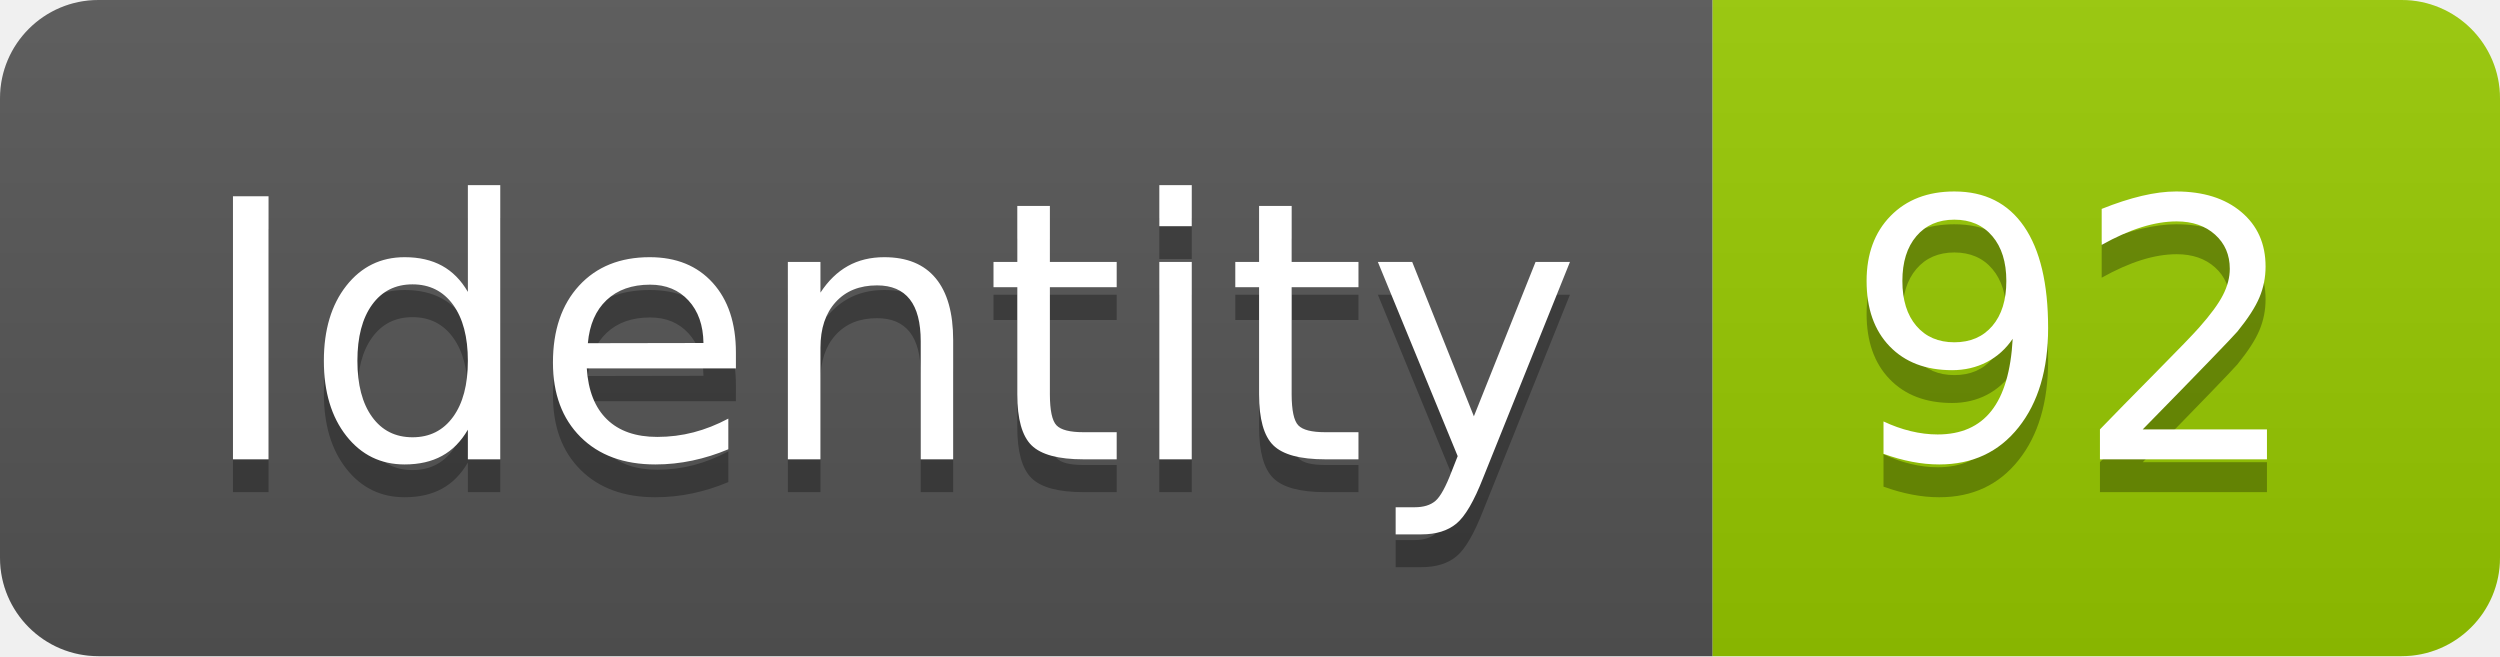
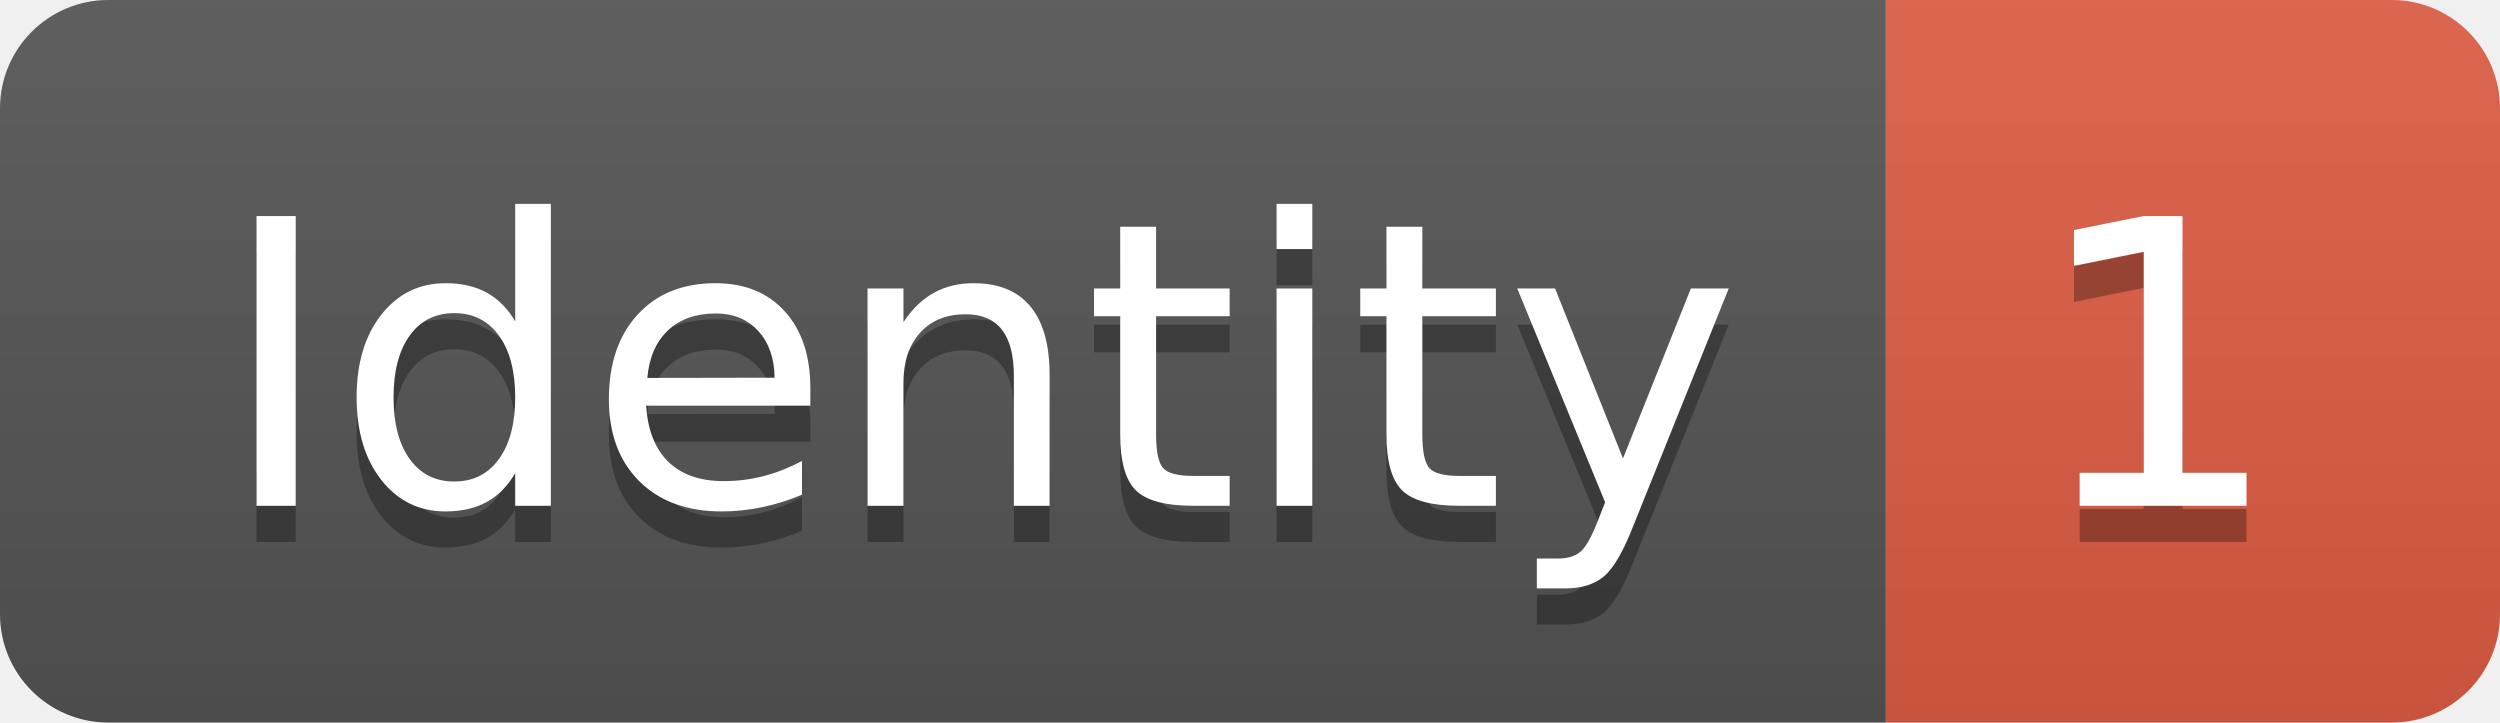
- <svg xmlns="http://www.w3.org/2000/svg" width="76.2" height="20">
+ <svg xmlns="http://www.w3.org/2000/svg" width="69.2" height="20">
  <linearGradient id="smooth" x2="0" y2="100%">
    <stop offset="0" stop-color="#bbb" stop-opacity=".1" />
    <stop offset="1" stop-opacity=".1" />
  </linearGradient>
  <clipPath id="round">
-     <rect width="76.2" height="20" rx="3" fill="#fff" />
+     <rect width="69.2" height="20" rx="3" fill="#fff" />
  </clipPath>
  <g clip-path="url(#round)">
    <rect width="52.2" height="20" fill="#555" />
-     <rect x="52.2" width="24.0" height="20" fill="#97CA00" />
-     <rect width="76.2" height="20" fill="url(#smooth)" />
+     <rect x="52.2" width="17.0" height="20" fill="#e05d44" />
+     <rect width="69.2" height="20" fill="url(#smooth)" />
  </g>
  <g fill="#fff" text-anchor="middle" font-family="DejaVu Sans,Verdana,Geneva,sans-serif" font-size="110">
    <text x="271.0" y="150" fill="#010101" fill-opacity=".3" transform="scale(0.1)" textLength="422.0" lengthAdjust="spacing">Identity</text>
    <text x="271.0" y="140" transform="scale(0.1)" textLength="422.0" lengthAdjust="spacing">Identity</text>
-     <text x="632.0" y="150" fill="#010101" fill-opacity=".3" transform="scale(0.1)" textLength="140.0" lengthAdjust="spacing">92</text>
-     <text x="632.0" y="140" transform="scale(0.1)" textLength="140.0" lengthAdjust="spacing">92</text>
+     <text x="597.0" y="150" fill="#010101" fill-opacity=".3" transform="scale(0.1)" textLength="70.0" lengthAdjust="spacing">1</text>
+     <text x="597.0" y="140" transform="scale(0.1)" textLength="70.0" lengthAdjust="spacing">1</text>
  </g>
</svg>
